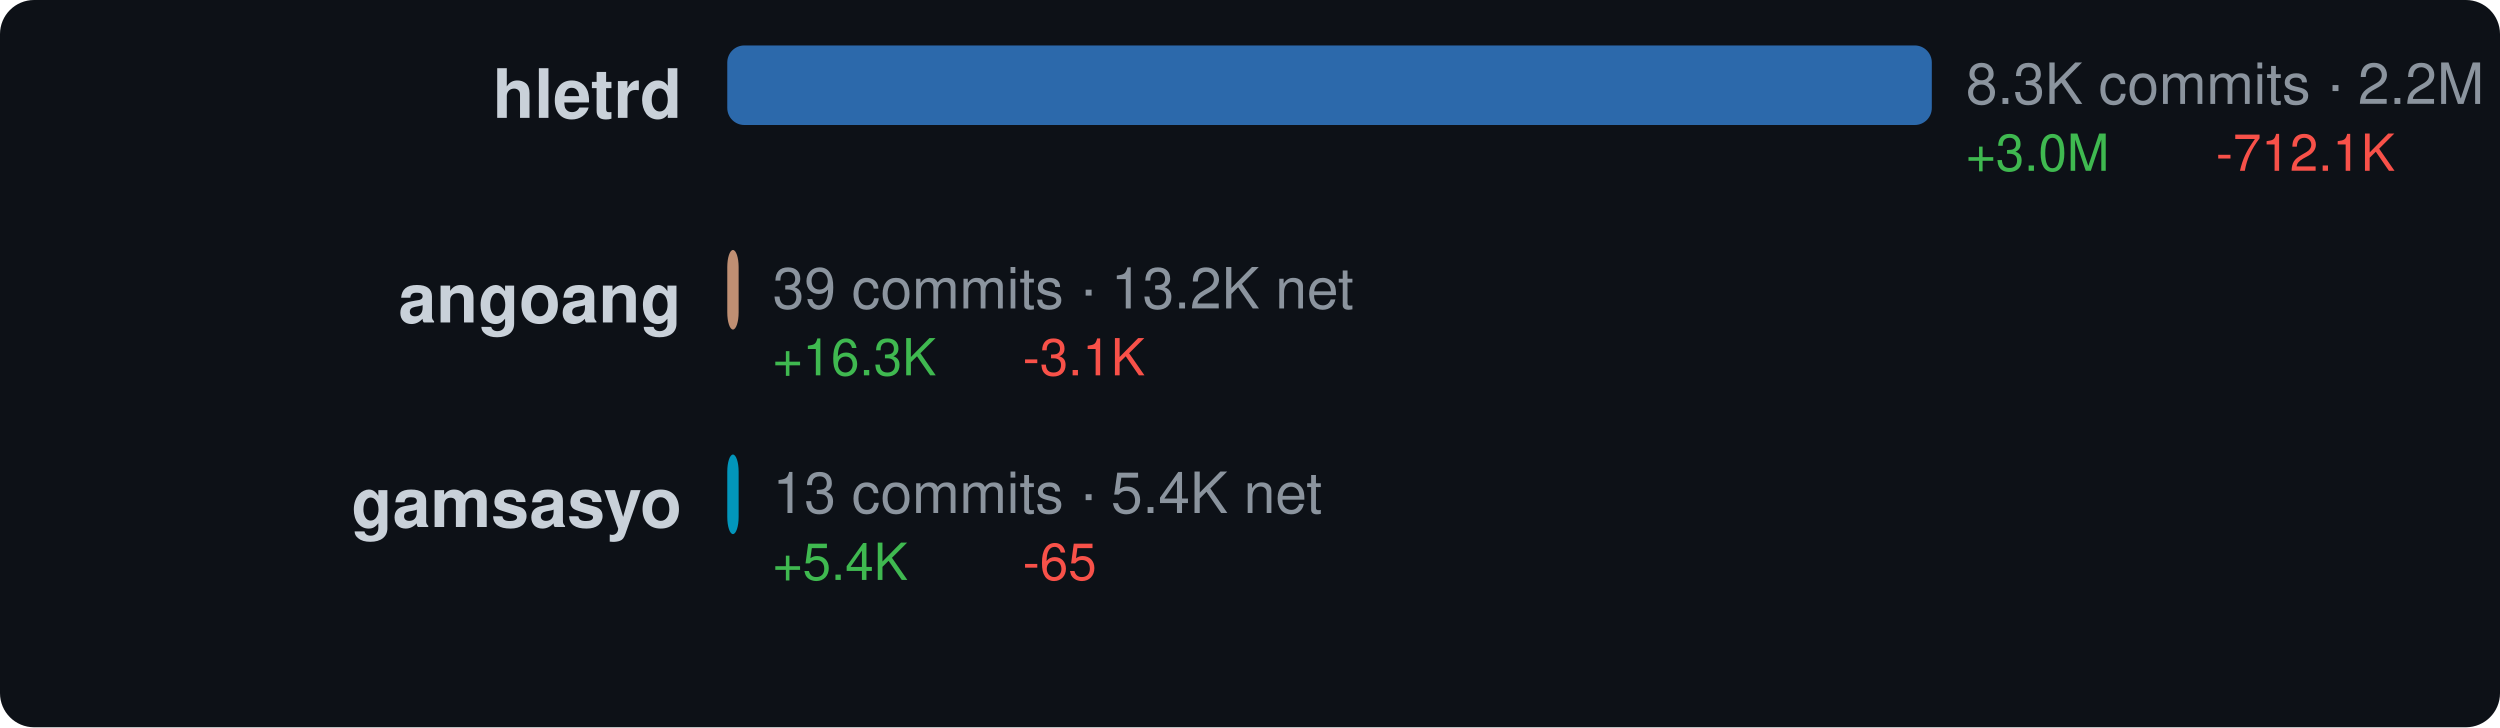
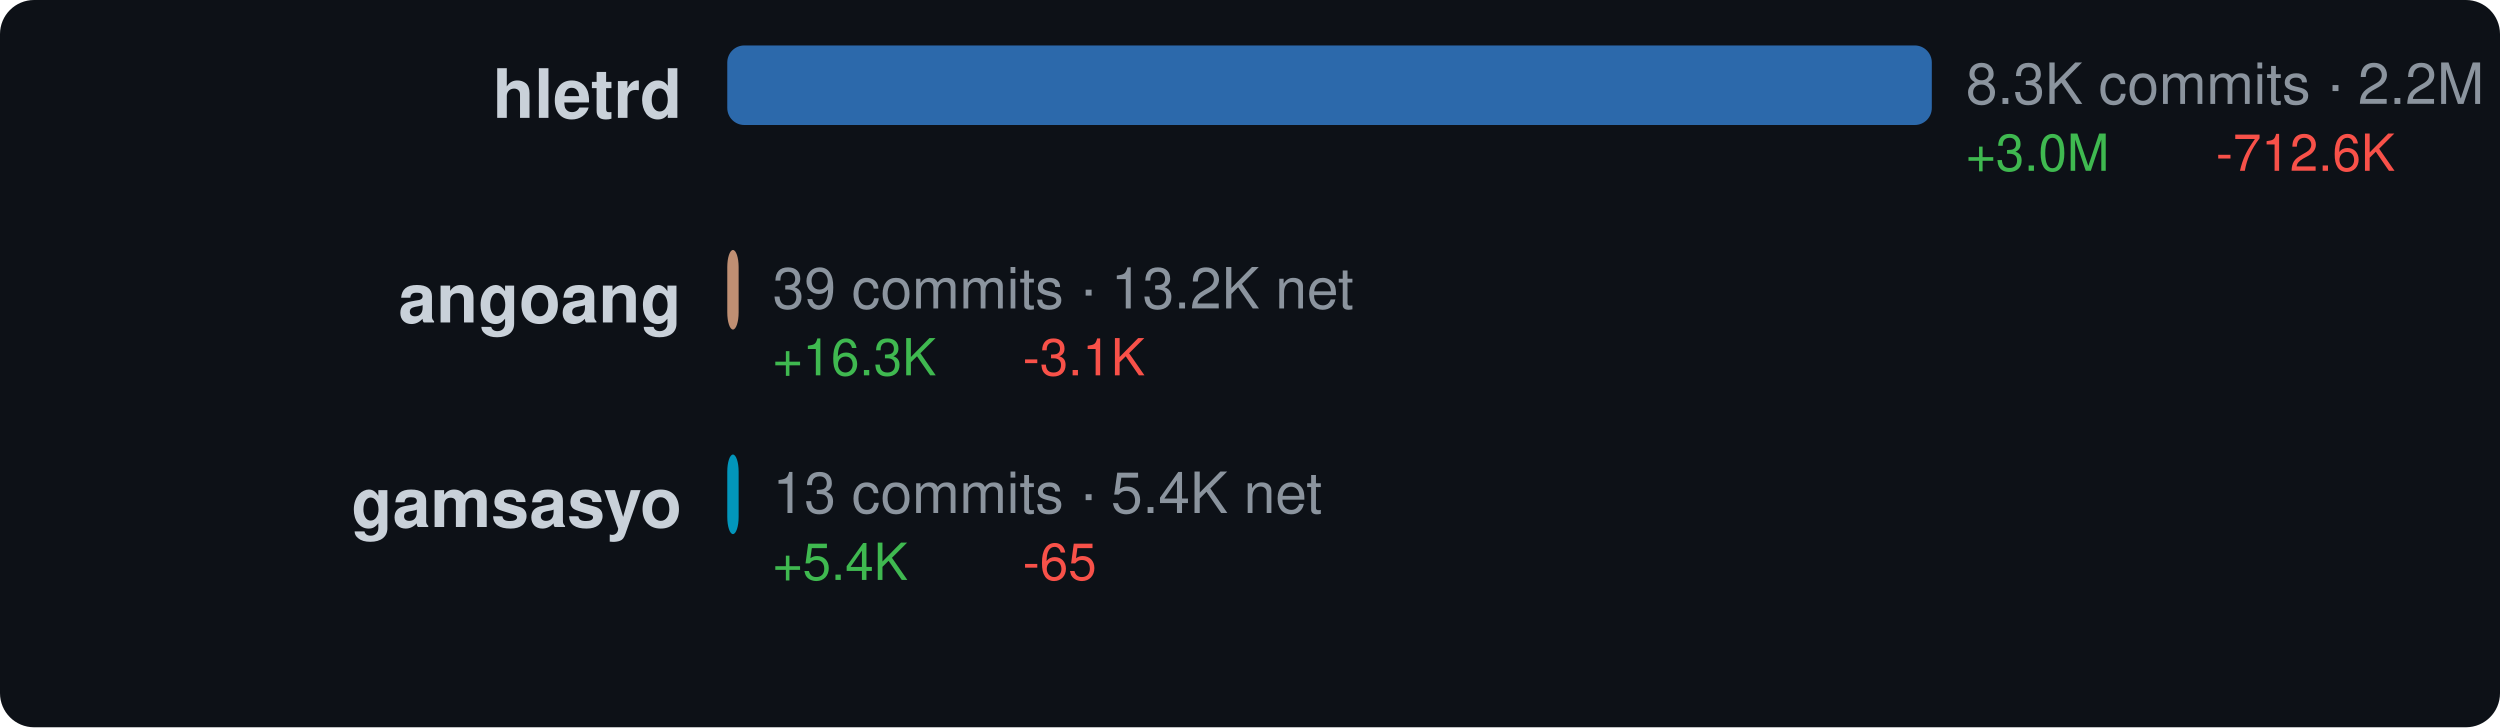
<svg xmlns="http://www.w3.org/2000/svg" width="440" height="128" viewBox="0 0 440 128">
  <style>text { dominant-baseline: central; }</style>
  <rect width="100%" height="100%" rx="6" fill="#0d1117" />
  <text x="120" y="18" text-anchor="end" fill="#c9d1d9" font-size="12" font-family="Segoe UI,Helvetica,Arial,sans-serif" font-weight="600">hletrd</text>
  <rect x="128" y="8" width="212" height="14" rx="3" fill="#3178c6" opacity="0.85" />
  <text x="346" y="16" fill="#8b949e" font-size="10" font-family="Segoe UI,Helvetica,Arial,sans-serif">8.3K commits · 2.2M net</text>
  <text x="346" y="28" fill="#3fb950" font-size="9" font-family="Segoe UI,Helvetica,Arial,sans-serif">+3.0M</text>
-   <text x="390" y="28" fill="#f85149" font-size="9" font-family="Segoe UI,Helvetica,Arial,sans-serif">-712.1K</text>
+   <text x="390" y="28" fill="#f85149" font-size="9" font-family="Segoe UI,Helvetica,Arial,sans-serif">-712.6K</text>
  <text x="120" y="54" text-anchor="end" fill="#c9d1d9" font-size="12" font-family="Segoe UI,Helvetica,Arial,sans-serif" font-weight="600">angoang</text>
  <rect x="128" y="44" width="2" height="14" rx="3" fill="#dea584" opacity="0.85" />
  <text x="136" y="52" fill="#8b949e" font-size="10" font-family="Segoe UI,Helvetica,Arial,sans-serif">39 commits · 13.2K net</text>
  <text x="136" y="64" fill="#3fb950" font-size="9" font-family="Segoe UI,Helvetica,Arial,sans-serif">+16.3K</text>
  <text x="180" y="64" fill="#f85149" font-size="9" font-family="Segoe UI,Helvetica,Arial,sans-serif">-3.1K</text>
  <text x="120" y="90" text-anchor="end" fill="#c9d1d9" font-size="12" font-family="Segoe UI,Helvetica,Arial,sans-serif" font-weight="600">gamsasyo</text>
  <rect x="128" y="80" width="2" height="14" rx="3" fill="#00add8" opacity="0.85" />
  <text x="136" y="88" fill="#8b949e" font-size="10" font-family="Segoe UI,Helvetica,Arial,sans-serif">13 commits · 5.4K net</text>
  <text x="136" y="100" fill="#3fb950" font-size="9" font-family="Segoe UI,Helvetica,Arial,sans-serif">+5.4K</text>
  <text x="180" y="100" fill="#f85149" font-size="9" font-family="Segoe UI,Helvetica,Arial,sans-serif">-65</text>
</svg>
